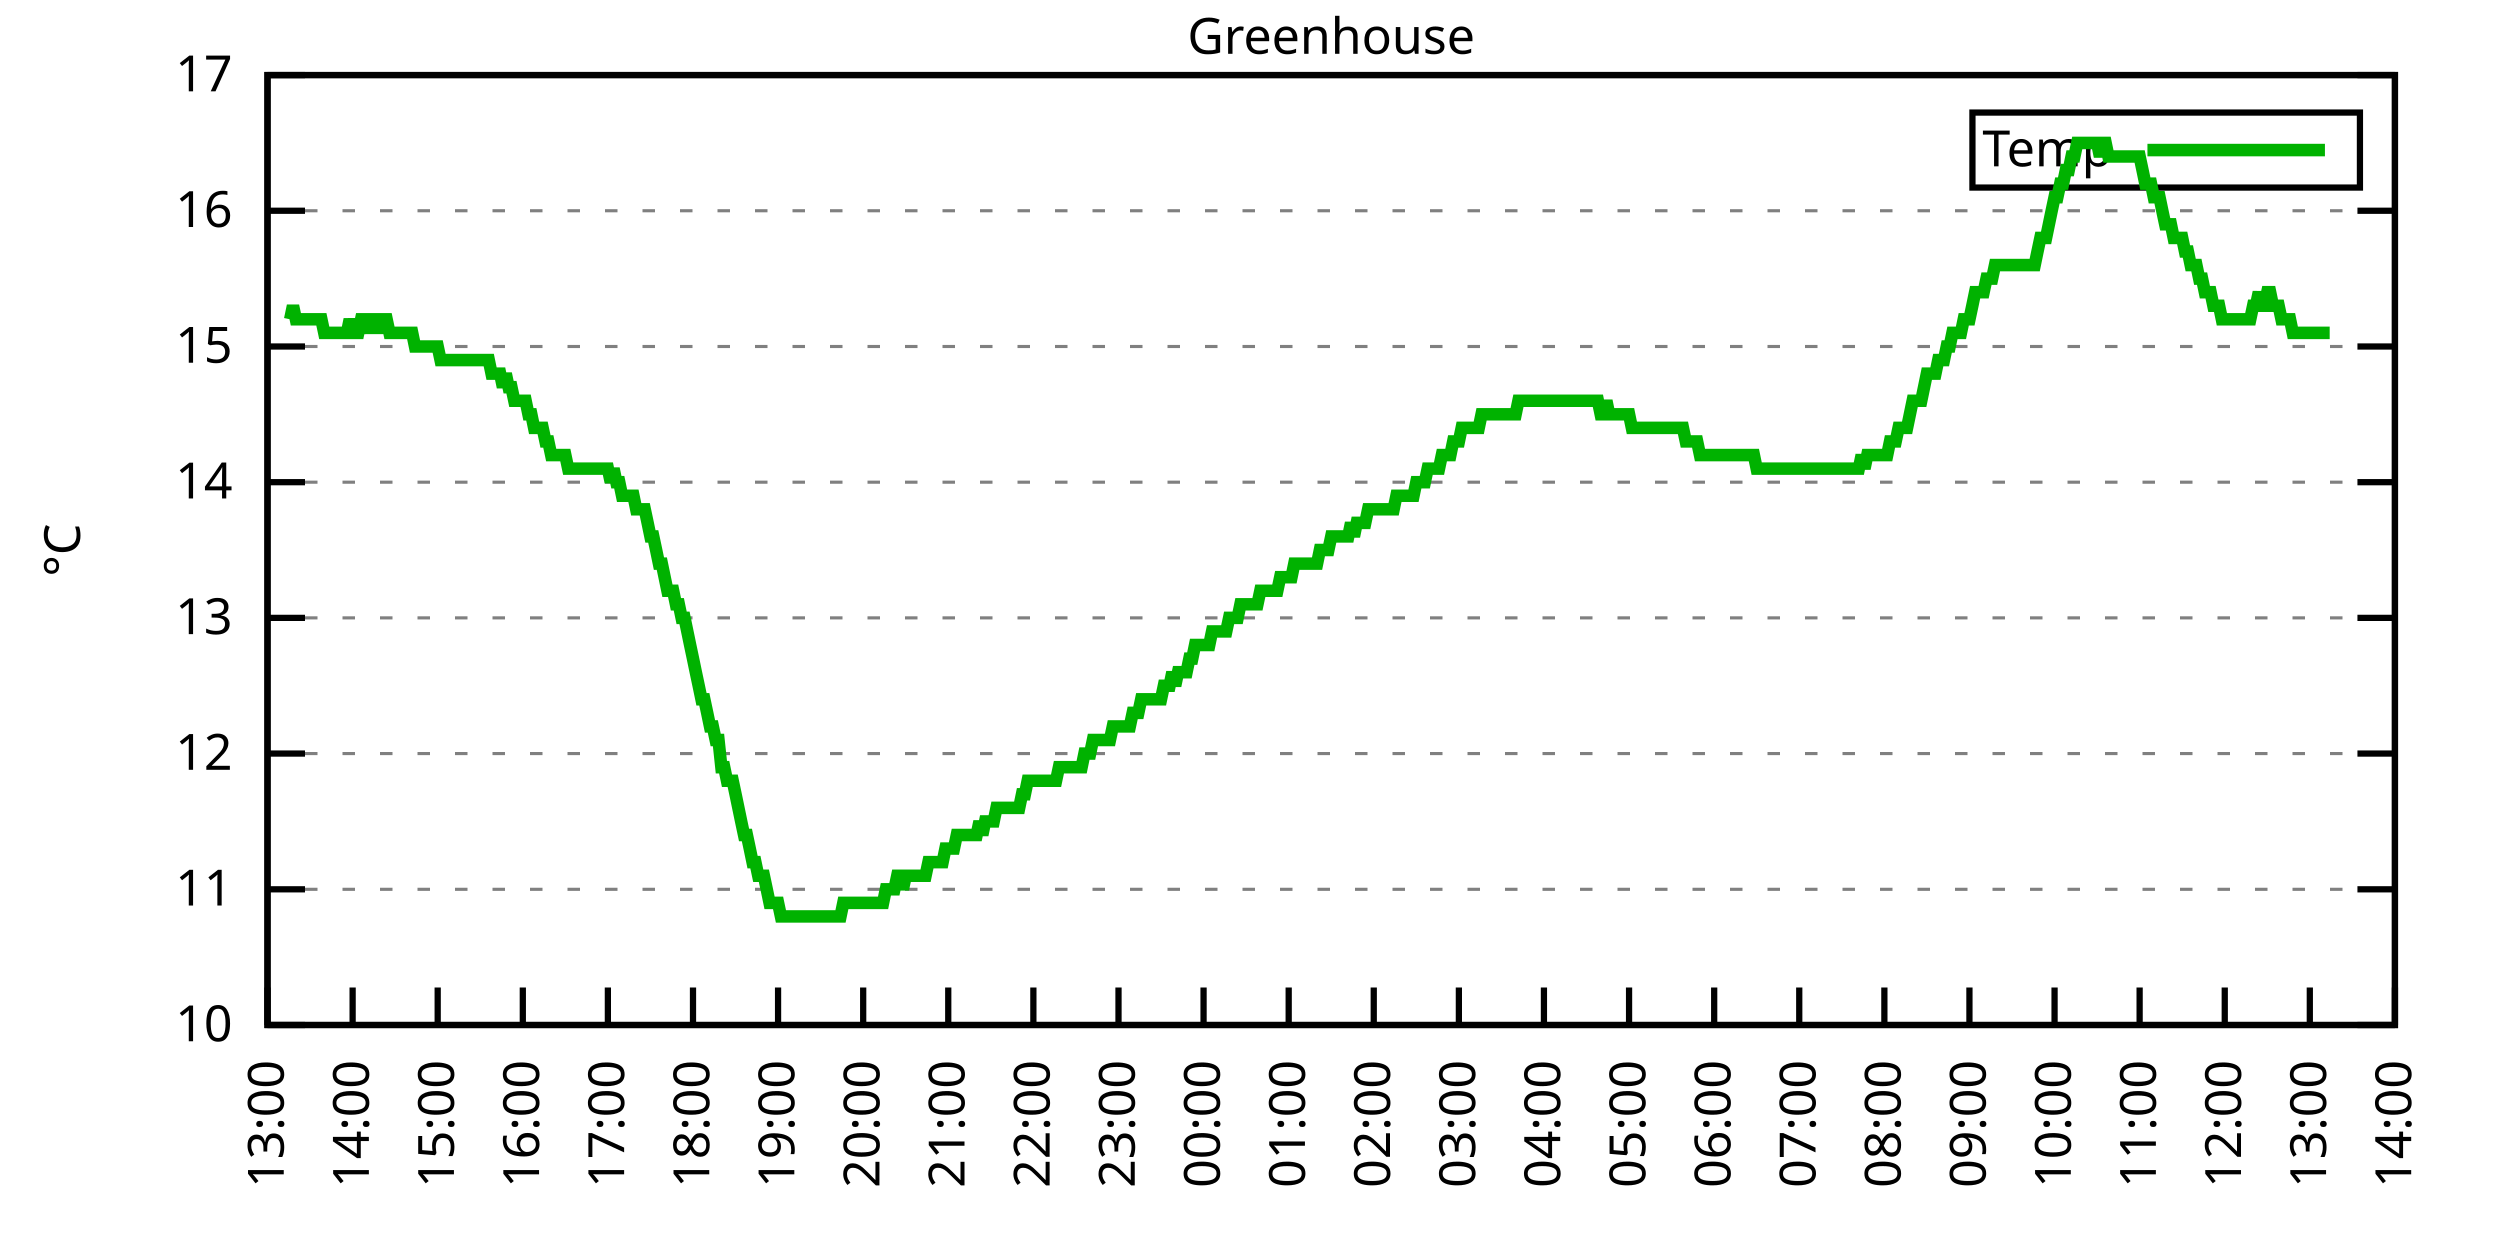
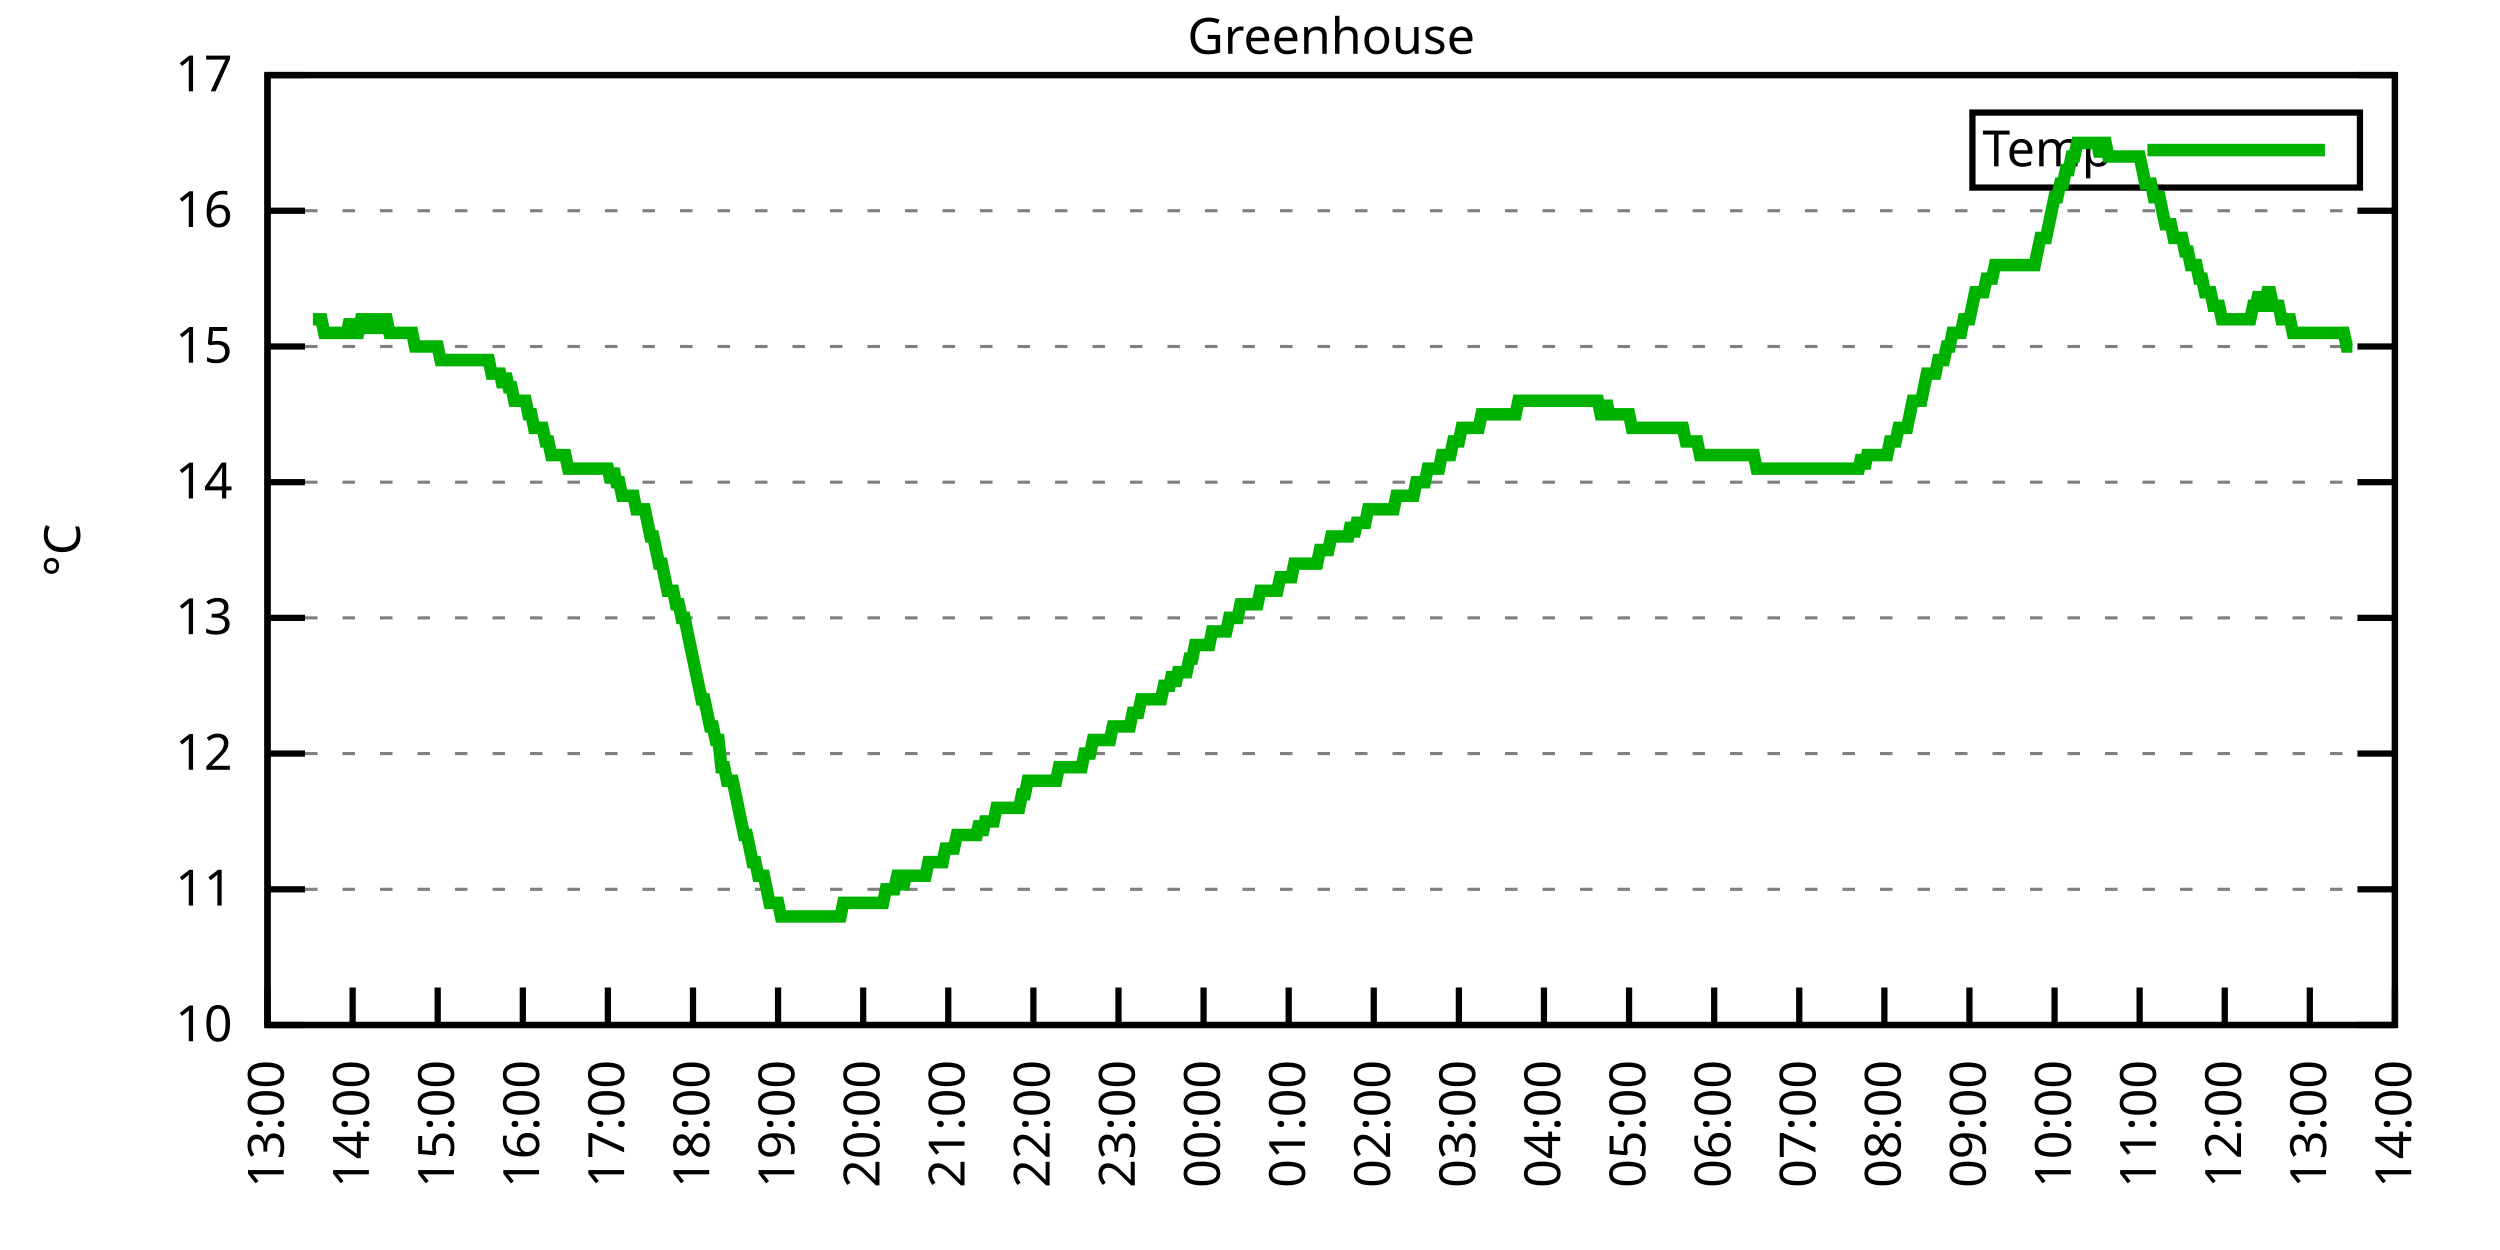
<svg xmlns="http://www.w3.org/2000/svg" xmlns:xlink="http://www.w3.org/1999/xlink" width="400" height="200" viewBox="0 0 400 200">
  <g id="gnuplot_canvas">
    <rect x="0" y="0" width="400" height="200" fill="none" />
    <defs>
      <circle id="gpDot" r="0.5" stroke-width="0.5" stroke="currentColor" />
      <path id="gpPt0" stroke-width="0.333" stroke="currentColor" d="M-1,0 h2 M0,-1 v2" />
      <path id="gpPt1" stroke-width="0.333" stroke="currentColor" d="M-1,-1 L1,1 M1,-1 L-1,1" />
      <path id="gpPt2" stroke-width="0.333" stroke="currentColor" d="M-1,0 L1,0 M0,-1 L0,1 M-1,-1 L1,1 M-1,1 L1,-1" />
      <rect id="gpPt3" stroke-width="0.333" stroke="currentColor" x="-1" y="-1" width="2" height="2" />
      <rect id="gpPt4" stroke-width="0.333" stroke="currentColor" fill="currentColor" x="-1" y="-1" width="2" height="2" />
      <circle id="gpPt5" stroke-width="0.333" stroke="currentColor" cx="0" cy="0" r="1" />
      <use xlink:href="#gpPt5" id="gpPt6" fill="currentColor" stroke="none" />
      <path id="gpPt7" stroke-width="0.333" stroke="currentColor" d="M0,-1.33 L-1.33,0.67 L1.33,0.67 z" />
      <use xlink:href="#gpPt7" id="gpPt8" fill="currentColor" stroke="none" />
      <use xlink:href="#gpPt7" id="gpPt9" stroke="currentColor" transform="rotate(180)" />
      <use xlink:href="#gpPt9" id="gpPt10" fill="currentColor" stroke="none" />
      <use xlink:href="#gpPt3" id="gpPt11" stroke="currentColor" transform="rotate(45)" />
      <use xlink:href="#gpPt11" id="gpPt12" fill="currentColor" stroke="none" />
      <path id="gpPt13" stroke-width="0.333" stroke="currentColor" d="M0,1.330 L1.265,0.411 L0.782,-1.067 L-0.782,-1.076 L-1.265,0.411 z" />
      <use xlink:href="#gpPt13" id="gpPt14" fill="currentColor" stroke="none" />
      <filter id="textbox" filterUnits="objectBoundingBox" x="0" y="0" height="1" width="1">
        <feFlood flood-color="white" flood-opacity="1" result="bgnd" />
        <feComposite in="SourceGraphic" in2="bgnd" operator="atop" />
      </filter>
      <filter id="greybox" filterUnits="objectBoundingBox" x="0" y="0" height="1" width="1">
        <feFlood flood-color="lightgrey" flood-opacity="1" result="grey" />
        <feComposite in="SourceGraphic" in2="grey" operator="atop" />
      </filter>
    </defs>
    <g fill="none" color="white" stroke="currentColor" stroke-width="1.00" stroke-linecap="butt" stroke-linejoin="miter">
</g>
    <g fill="none" color="black" stroke="currentColor" stroke-width="1.00" stroke-linecap="butt" stroke-linejoin="miter">
      <g stroke="none" shape-rendering="crispEdges">
        <polygon fill="rgb(255, 255, 255)" points="42.80,164.00 383.18,164.00 383.18,12.02 42.80,12.02 " />
      </g>
    </g>
    <g fill="none" color="black" stroke="currentColor" stroke-width="1.00" stroke-linecap="butt" stroke-linejoin="miter">
</g>
    <g fill="none" color="black" stroke="black" stroke-width="0.50" stroke-linecap="butt" stroke-linejoin="miter">
</g>
    <g fill="none" color="gray" stroke="currentColor" stroke-width="0.50" stroke-linecap="butt" stroke-linejoin="miter">
      <path stroke="gray" stroke-dasharray="2,4" class="gridline" d="M42.80,164.00 L383.19,164.00  " />
    </g>
    <g fill="none" color="gray" stroke="gray" stroke-width="1.00" stroke-linecap="butt" stroke-linejoin="miter">
</g>
    <g fill="none" color="black" stroke="currentColor" stroke-width="1.00" stroke-linecap="butt" stroke-linejoin="miter">
      <path stroke="black" d="M42.80,164.00 L48.80,164.00 M383.19,164.00 L377.19,164.00  " />
      <g transform="translate(37.20,166.60)" stroke="none" fill="black" font-family="Sans" font-size="8.00" text-anchor="end">
        <text>
          <tspan font-family="Sans"> 10</tspan>
        </text>
      </g>
    </g>
    <g fill="none" color="black" stroke="currentColor" stroke-width="1.00" stroke-linecap="butt" stroke-linejoin="miter">
</g>
    <g fill="none" color="black" stroke="black" stroke-width="0.50" stroke-linecap="butt" stroke-linejoin="miter">
</g>
    <g fill="none" color="gray" stroke="currentColor" stroke-width="0.50" stroke-linecap="butt" stroke-linejoin="miter">
      <path stroke="gray" stroke-dasharray="2,4" class="gridline" d="M42.80,142.29 L383.19,142.29  " />
    </g>
    <g fill="none" color="gray" stroke="gray" stroke-width="1.00" stroke-linecap="butt" stroke-linejoin="miter">
</g>
    <g fill="none" color="black" stroke="currentColor" stroke-width="1.00" stroke-linecap="butt" stroke-linejoin="miter">
      <path stroke="black" d="M42.80,142.29 L48.80,142.29 M383.19,142.29 L377.19,142.29  " />
      <g transform="translate(37.20,144.89)" stroke="none" fill="black" font-family="Sans" font-size="8.00" text-anchor="end">
        <text>
          <tspan font-family="Sans"> 11</tspan>
        </text>
      </g>
    </g>
    <g fill="none" color="black" stroke="currentColor" stroke-width="1.00" stroke-linecap="butt" stroke-linejoin="miter">
</g>
    <g fill="none" color="black" stroke="black" stroke-width="0.50" stroke-linecap="butt" stroke-linejoin="miter">
</g>
    <g fill="none" color="gray" stroke="currentColor" stroke-width="0.50" stroke-linecap="butt" stroke-linejoin="miter">
      <path stroke="gray" stroke-dasharray="2,4" class="gridline" d="M42.80,120.57 L383.19,120.57  " />
    </g>
    <g fill="none" color="gray" stroke="gray" stroke-width="1.00" stroke-linecap="butt" stroke-linejoin="miter">
</g>
    <g fill="none" color="black" stroke="currentColor" stroke-width="1.00" stroke-linecap="butt" stroke-linejoin="miter">
      <path stroke="black" d="M42.80,120.57 L48.80,120.57 M383.19,120.57 L377.19,120.57  " />
      <g transform="translate(37.20,123.17)" stroke="none" fill="black" font-family="Sans" font-size="8.00" text-anchor="end">
        <text>
          <tspan font-family="Sans"> 12</tspan>
        </text>
      </g>
    </g>
    <g fill="none" color="black" stroke="currentColor" stroke-width="1.00" stroke-linecap="butt" stroke-linejoin="miter">
</g>
    <g fill="none" color="black" stroke="black" stroke-width="0.50" stroke-linecap="butt" stroke-linejoin="miter">
</g>
    <g fill="none" color="gray" stroke="currentColor" stroke-width="0.50" stroke-linecap="butt" stroke-linejoin="miter">
      <path stroke="gray" stroke-dasharray="2,4" class="gridline" d="M42.80,98.86 L383.19,98.86  " />
    </g>
    <g fill="none" color="gray" stroke="gray" stroke-width="1.00" stroke-linecap="butt" stroke-linejoin="miter">
</g>
    <g fill="none" color="black" stroke="currentColor" stroke-width="1.00" stroke-linecap="butt" stroke-linejoin="miter">
      <path stroke="black" d="M42.80,98.86 L48.80,98.86 M383.19,98.86 L377.19,98.86  " />
      <g transform="translate(37.20,101.46)" stroke="none" fill="black" font-family="Sans" font-size="8.00" text-anchor="end">
        <text>
          <tspan font-family="Sans"> 13</tspan>
        </text>
      </g>
    </g>
    <g fill="none" color="black" stroke="currentColor" stroke-width="1.00" stroke-linecap="butt" stroke-linejoin="miter">
</g>
    <g fill="none" color="black" stroke="black" stroke-width="0.50" stroke-linecap="butt" stroke-linejoin="miter">
</g>
    <g fill="none" color="gray" stroke="currentColor" stroke-width="0.50" stroke-linecap="butt" stroke-linejoin="miter">
      <path stroke="gray" stroke-dasharray="2,4" class="gridline" d="M42.80,77.15 L383.19,77.15  " />
    </g>
    <g fill="none" color="gray" stroke="gray" stroke-width="1.00" stroke-linecap="butt" stroke-linejoin="miter">
</g>
    <g fill="none" color="black" stroke="currentColor" stroke-width="1.00" stroke-linecap="butt" stroke-linejoin="miter">
      <path stroke="black" d="M42.80,77.15 L48.80,77.15 M383.19,77.15 L377.19,77.15  " />
      <g transform="translate(37.20,79.75)" stroke="none" fill="black" font-family="Sans" font-size="8.00" text-anchor="end">
        <text>
          <tspan font-family="Sans"> 14</tspan>
        </text>
      </g>
    </g>
    <g fill="none" color="black" stroke="currentColor" stroke-width="1.00" stroke-linecap="butt" stroke-linejoin="miter">
</g>
    <g fill="none" color="black" stroke="black" stroke-width="0.50" stroke-linecap="butt" stroke-linejoin="miter">
</g>
    <g fill="none" color="gray" stroke="currentColor" stroke-width="0.50" stroke-linecap="butt" stroke-linejoin="miter">
      <path stroke="gray" stroke-dasharray="2,4" class="gridline" d="M42.80,55.44 L383.19,55.44  " />
    </g>
    <g fill="none" color="gray" stroke="gray" stroke-width="1.00" stroke-linecap="butt" stroke-linejoin="miter">
</g>
    <g fill="none" color="black" stroke="currentColor" stroke-width="1.00" stroke-linecap="butt" stroke-linejoin="miter">
      <path stroke="black" d="M42.80,55.44 L48.80,55.44 M383.19,55.44 L377.19,55.44  " />
      <g transform="translate(37.20,58.04)" stroke="none" fill="black" font-family="Sans" font-size="8.00" text-anchor="end">
        <text>
          <tspan font-family="Sans"> 15</tspan>
        </text>
      </g>
    </g>
    <g fill="none" color="black" stroke="currentColor" stroke-width="1.00" stroke-linecap="butt" stroke-linejoin="miter">
</g>
    <g fill="none" color="black" stroke="black" stroke-width="0.50" stroke-linecap="butt" stroke-linejoin="miter">
</g>
    <g fill="none" color="gray" stroke="currentColor" stroke-width="0.50" stroke-linecap="butt" stroke-linejoin="miter">
      <path stroke="gray" stroke-dasharray="2,4" class="gridline" d="M42.80,33.72 L383.19,33.72  " />
    </g>
    <g fill="none" color="gray" stroke="gray" stroke-width="1.00" stroke-linecap="butt" stroke-linejoin="miter">
</g>
    <g fill="none" color="black" stroke="currentColor" stroke-width="1.00" stroke-linecap="butt" stroke-linejoin="miter">
      <path stroke="black" d="M42.80,33.72 L48.80,33.72 M383.19,33.72 L377.19,33.72  " />
      <g transform="translate(37.20,36.32)" stroke="none" fill="black" font-family="Sans" font-size="8.00" text-anchor="end">
        <text>
          <tspan font-family="Sans"> 16</tspan>
        </text>
      </g>
    </g>
    <g fill="none" color="black" stroke="currentColor" stroke-width="1.00" stroke-linecap="butt" stroke-linejoin="miter">
</g>
    <g fill="none" color="black" stroke="black" stroke-width="0.50" stroke-linecap="butt" stroke-linejoin="miter">
</g>
    <g fill="none" color="gray" stroke="currentColor" stroke-width="0.50" stroke-linecap="butt" stroke-linejoin="miter">
      <path stroke="gray" stroke-dasharray="2,4" class="gridline" d="M42.80,12.01 L383.19,12.01  " />
    </g>
    <g fill="none" color="gray" stroke="gray" stroke-width="1.00" stroke-linecap="butt" stroke-linejoin="miter">
</g>
    <g fill="none" color="black" stroke="currentColor" stroke-width="1.00" stroke-linecap="butt" stroke-linejoin="miter">
      <path stroke="black" d="M42.80,12.01 L48.80,12.01 M383.19,12.01 L377.19,12.01  " />
      <g transform="translate(37.20,14.61)" stroke="none" fill="black" font-family="Sans" font-size="8.00" text-anchor="end">
        <text>
          <tspan font-family="Sans"> 17</tspan>
        </text>
      </g>
    </g>
    <g fill="none" color="black" stroke="currentColor" stroke-width="1.00" stroke-linecap="butt" stroke-linejoin="miter">
      <path stroke="black" d="M42.80,164.00 L42.80,158.00  " />
      <g transform="translate(45.40,169.60) rotate(270.00)" stroke="none" fill="black" font-family="Sans" font-size="8.00" text-anchor="end">
        <text>
          <tspan font-family="Sans">13:00</tspan>
        </text>
      </g>
    </g>
    <g fill="none" color="black" stroke="currentColor" stroke-width="1.00" stroke-linecap="butt" stroke-linejoin="miter">
      <path stroke="black" d="M56.42,164.00 L56.42,158.00  " />
      <g transform="translate(59.02,169.60) rotate(270.00)" stroke="none" fill="black" font-family="Sans" font-size="8.00" text-anchor="end">
        <text>
          <tspan font-family="Sans">14:00</tspan>
        </text>
      </g>
    </g>
    <g fill="none" color="black" stroke="currentColor" stroke-width="1.00" stroke-linecap="butt" stroke-linejoin="miter">
      <path stroke="black" d="M70.03,164.00 L70.03,158.00  " />
      <g transform="translate(72.63,169.60) rotate(270.00)" stroke="none" fill="black" font-family="Sans" font-size="8.00" text-anchor="end">
        <text>
          <tspan font-family="Sans">15:00</tspan>
        </text>
      </g>
    </g>
    <g fill="none" color="black" stroke="currentColor" stroke-width="1.00" stroke-linecap="butt" stroke-linejoin="miter">
      <path stroke="black" d="M83.65,164.00 L83.65,158.00  " />
      <g transform="translate(86.25,169.60) rotate(270.00)" stroke="none" fill="black" font-family="Sans" font-size="8.00" text-anchor="end">
        <text>
          <tspan font-family="Sans">16:00</tspan>
        </text>
      </g>
    </g>
    <g fill="none" color="black" stroke="currentColor" stroke-width="1.00" stroke-linecap="butt" stroke-linejoin="miter">
      <path stroke="black" d="M97.26,164.00 L97.26,158.00  " />
      <g transform="translate(99.86,169.60) rotate(270.00)" stroke="none" fill="black" font-family="Sans" font-size="8.00" text-anchor="end">
        <text>
          <tspan font-family="Sans">17:00</tspan>
        </text>
      </g>
    </g>
    <g fill="none" color="black" stroke="currentColor" stroke-width="1.00" stroke-linecap="butt" stroke-linejoin="miter">
      <path stroke="black" d="M110.88,164.00 L110.88,158.00  " />
      <g transform="translate(113.48,169.60) rotate(270.00)" stroke="none" fill="black" font-family="Sans" font-size="8.00" text-anchor="end">
        <text>
          <tspan font-family="Sans">18:00</tspan>
        </text>
      </g>
    </g>
    <g fill="none" color="black" stroke="currentColor" stroke-width="1.00" stroke-linecap="butt" stroke-linejoin="miter">
      <path stroke="black" d="M124.49,164.00 L124.49,158.00  " />
      <g transform="translate(127.09,169.60) rotate(270.00)" stroke="none" fill="black" font-family="Sans" font-size="8.00" text-anchor="end">
        <text>
          <tspan font-family="Sans">19:00</tspan>
        </text>
      </g>
    </g>
    <g fill="none" color="black" stroke="currentColor" stroke-width="1.00" stroke-linecap="butt" stroke-linejoin="miter">
      <path stroke="black" d="M138.11,164.00 L138.11,158.00  " />
      <g transform="translate(140.71,169.60) rotate(270.00)" stroke="none" fill="black" font-family="Sans" font-size="8.00" text-anchor="end">
        <text>
          <tspan font-family="Sans">20:00</tspan>
        </text>
      </g>
    </g>
    <g fill="none" color="black" stroke="currentColor" stroke-width="1.00" stroke-linecap="butt" stroke-linejoin="miter">
      <path stroke="black" d="M151.72,164.00 L151.72,158.00  " />
      <g transform="translate(154.32,169.60) rotate(270.00)" stroke="none" fill="black" font-family="Sans" font-size="8.00" text-anchor="end">
        <text>
          <tspan font-family="Sans">21:00</tspan>
        </text>
      </g>
    </g>
    <g fill="none" color="black" stroke="currentColor" stroke-width="1.00" stroke-linecap="butt" stroke-linejoin="miter">
      <path stroke="black" d="M165.34,164.00 L165.34,158.00  " />
      <g transform="translate(167.94,169.60) rotate(270.00)" stroke="none" fill="black" font-family="Sans" font-size="8.00" text-anchor="end">
        <text>
          <tspan font-family="Sans">22:00</tspan>
        </text>
      </g>
    </g>
    <g fill="none" color="black" stroke="currentColor" stroke-width="1.00" stroke-linecap="butt" stroke-linejoin="miter">
      <path stroke="black" d="M178.96,164.00 L178.96,158.00  " />
      <g transform="translate(181.56,169.60) rotate(270.00)" stroke="none" fill="black" font-family="Sans" font-size="8.00" text-anchor="end">
        <text>
          <tspan font-family="Sans">23:00</tspan>
        </text>
      </g>
    </g>
    <g fill="none" color="black" stroke="currentColor" stroke-width="1.00" stroke-linecap="butt" stroke-linejoin="miter">
      <path stroke="black" d="M192.57,164.00 L192.57,158.00  " />
      <g transform="translate(195.17,169.60) rotate(270.00)" stroke="none" fill="black" font-family="Sans" font-size="8.00" text-anchor="end">
        <text>
          <tspan font-family="Sans">00:00</tspan>
        </text>
      </g>
    </g>
    <g fill="none" color="black" stroke="currentColor" stroke-width="1.00" stroke-linecap="butt" stroke-linejoin="miter">
      <path stroke="black" d="M206.19,164.00 L206.19,158.00  " />
      <g transform="translate(208.79,169.60) rotate(270.00)" stroke="none" fill="black" font-family="Sans" font-size="8.00" text-anchor="end">
        <text>
          <tspan font-family="Sans">01:00</tspan>
        </text>
      </g>
    </g>
    <g fill="none" color="black" stroke="currentColor" stroke-width="1.00" stroke-linecap="butt" stroke-linejoin="miter">
      <path stroke="black" d="M219.80,164.00 L219.80,158.00  " />
      <g transform="translate(222.40,169.60) rotate(270.00)" stroke="none" fill="black" font-family="Sans" font-size="8.00" text-anchor="end">
        <text>
          <tspan font-family="Sans">02:00</tspan>
        </text>
      </g>
    </g>
    <g fill="none" color="black" stroke="currentColor" stroke-width="1.00" stroke-linecap="butt" stroke-linejoin="miter">
      <path stroke="black" d="M233.42,164.00 L233.42,158.00  " />
      <g transform="translate(236.02,169.60) rotate(270.00)" stroke="none" fill="black" font-family="Sans" font-size="8.00" text-anchor="end">
        <text>
          <tspan font-family="Sans">03:00</tspan>
        </text>
      </g>
    </g>
    <g fill="none" color="black" stroke="currentColor" stroke-width="1.00" stroke-linecap="butt" stroke-linejoin="miter">
      <path stroke="black" d="M247.03,164.00 L247.03,158.00  " />
      <g transform="translate(249.63,169.60) rotate(270.00)" stroke="none" fill="black" font-family="Sans" font-size="8.00" text-anchor="end">
        <text>
          <tspan font-family="Sans">04:00</tspan>
        </text>
      </g>
    </g>
    <g fill="none" color="black" stroke="currentColor" stroke-width="1.00" stroke-linecap="butt" stroke-linejoin="miter">
      <path stroke="black" d="M260.65,164.00 L260.65,158.00  " />
      <g transform="translate(263.25,169.60) rotate(270.00)" stroke="none" fill="black" font-family="Sans" font-size="8.00" text-anchor="end">
        <text>
          <tspan font-family="Sans">05:00</tspan>
        </text>
      </g>
    </g>
    <g fill="none" color="black" stroke="currentColor" stroke-width="1.00" stroke-linecap="butt" stroke-linejoin="miter">
      <path stroke="black" d="M274.27,164.00 L274.27,158.00  " />
      <g transform="translate(276.87,169.60) rotate(270.00)" stroke="none" fill="black" font-family="Sans" font-size="8.00" text-anchor="end">
        <text>
          <tspan font-family="Sans">06:00</tspan>
        </text>
      </g>
    </g>
    <g fill="none" color="black" stroke="currentColor" stroke-width="1.00" stroke-linecap="butt" stroke-linejoin="miter">
      <path stroke="black" d="M287.88,164.00 L287.88,158.00  " />
      <g transform="translate(290.48,169.60) rotate(270.00)" stroke="none" fill="black" font-family="Sans" font-size="8.00" text-anchor="end">
        <text>
          <tspan font-family="Sans">07:00</tspan>
        </text>
      </g>
    </g>
    <g fill="none" color="black" stroke="currentColor" stroke-width="1.00" stroke-linecap="butt" stroke-linejoin="miter">
      <path stroke="black" d="M301.50,164.00 L301.50,158.00  " />
      <g transform="translate(304.10,169.60) rotate(270.00)" stroke="none" fill="black" font-family="Sans" font-size="8.00" text-anchor="end">
        <text>
          <tspan font-family="Sans">08:00</tspan>
        </text>
      </g>
    </g>
    <g fill="none" color="black" stroke="currentColor" stroke-width="1.00" stroke-linecap="butt" stroke-linejoin="miter">
      <path stroke="black" d="M315.11,164.00 L315.11,158.00  " />
      <g transform="translate(317.71,169.60) rotate(270.00)" stroke="none" fill="black" font-family="Sans" font-size="8.00" text-anchor="end">
        <text>
          <tspan font-family="Sans">09:00</tspan>
        </text>
      </g>
    </g>
    <g fill="none" color="black" stroke="currentColor" stroke-width="1.00" stroke-linecap="butt" stroke-linejoin="miter">
      <path stroke="black" d="M328.73,164.00 L328.73,158.00  " />
      <g transform="translate(331.33,169.60) rotate(270.00)" stroke="none" fill="black" font-family="Sans" font-size="8.00" text-anchor="end">
        <text>
          <tspan font-family="Sans">10:00</tspan>
        </text>
      </g>
    </g>
    <g fill="none" color="black" stroke="currentColor" stroke-width="1.00" stroke-linecap="butt" stroke-linejoin="miter">
      <path stroke="black" d="M342.34,164.00 L342.34,158.00  " />
      <g transform="translate(344.94,169.60) rotate(270.00)" stroke="none" fill="black" font-family="Sans" font-size="8.00" text-anchor="end">
        <text>
          <tspan font-family="Sans">11:00</tspan>
        </text>
      </g>
    </g>
    <g fill="none" color="black" stroke="currentColor" stroke-width="1.00" stroke-linecap="butt" stroke-linejoin="miter">
      <path stroke="black" d="M355.96,164.00 L355.96,158.00  " />
      <g transform="translate(358.56,169.60) rotate(270.00)" stroke="none" fill="black" font-family="Sans" font-size="8.00" text-anchor="end">
        <text>
          <tspan font-family="Sans">12:00</tspan>
        </text>
      </g>
    </g>
    <g fill="none" color="black" stroke="currentColor" stroke-width="1.00" stroke-linecap="butt" stroke-linejoin="miter">
      <path stroke="black" d="M369.57,164.00 L369.57,158.00  " />
      <g transform="translate(372.17,169.60) rotate(270.00)" stroke="none" fill="black" font-family="Sans" font-size="8.00" text-anchor="end">
        <text>
          <tspan font-family="Sans">13:00</tspan>
        </text>
      </g>
    </g>
    <g fill="none" color="black" stroke="currentColor" stroke-width="1.00" stroke-linecap="butt" stroke-linejoin="miter">
      <path stroke="black" d="M383.19,164.00 L383.19,158.00  " />
      <g transform="translate(385.79,169.60) rotate(270.00)" stroke="none" fill="black" font-family="Sans" font-size="8.00" text-anchor="end">
        <text>
          <tspan font-family="Sans">14:00</tspan>
        </text>
      </g>
    </g>
    <g fill="none" color="black" stroke="currentColor" stroke-width="1.00" stroke-linecap="butt" stroke-linejoin="miter">
</g>
    <g fill="none" color="black" stroke="currentColor" stroke-width="1.00" stroke-linecap="butt" stroke-linejoin="miter">
      <path stroke="black" d="M42.80,12.01 L42.80,164.00 L383.19,164.00 L383.19,12.01 L42.80,12.01 Z  " />
    </g>
    <g fill="none" color="black" stroke="currentColor" stroke-width="1.00" stroke-linecap="butt" stroke-linejoin="miter">
</g>
    <g fill="none" color="black" stroke="currentColor" stroke-width="1.00" stroke-linecap="butt" stroke-linejoin="miter">
      <path stroke="black" d="M315.59,30.01 L315.59,18.01 L377.59,18.01 L377.59,30.01 L315.59,30.01 Z  " />
    </g>
    <g id="Greenhouse_plot_1">
      <g fill="none" color="white" stroke="black" stroke-width="2.00" stroke-linecap="butt" stroke-linejoin="miter">
</g>
      <g fill="none" color="black" stroke="currentColor" stroke-width="2.00" stroke-linecap="butt" stroke-linejoin="miter">
        <g transform="translate(337.99,26.61)" stroke="none" fill="black" font-family="Sans" font-size="8.00" text-anchor="end">
          <text>
            <tspan font-family="Sans">Temp</tspan>
          </text>
        </g>
      </g>
      <g fill="none" color="black" stroke="currentColor" stroke-width="2.00" stroke-linecap="butt" stroke-linejoin="miter">
-         <path stroke="rgb(  0, 178,   0)" d="M343.59,24.01 L371.99,24.01 M46.43,51.09 L46.88,48.92 L47.34,51.09 L47.79,51.09 L48.25,51.09 L48.70,51.09   L49.15,51.09 L49.61,51.09 L50.06,51.09 L50.52,51.09 L50.97,51.09 L51.42,51.09 L51.88,53.26 L52.33,53.26   L52.78,53.26 L53.24,53.26 L53.69,53.26 L54.15,53.26 L54.60,53.26 L55.05,53.26 L55.51,53.26 L55.96,51.09   L56.42,53.26 L56.87,53.26 L57.32,53.26 L57.78,51.09 L58.23,51.09 L58.68,51.09 L59.14,53.26 L59.59,51.09   L60.05,51.09 L60.50,51.09 L60.95,53.26 L61.41,51.09 L61.86,51.09 L62.32,53.26 L62.77,53.26 L63.22,53.26   L63.68,53.26 L64.13,53.26 L64.58,53.26 L65.04,53.26 L65.49,53.26 L65.95,53.26 L66.40,55.44 L66.85,55.44   L67.31,55.44 L67.76,55.44 L68.22,55.44 L68.67,55.44 L69.12,55.44 L69.58,55.44 L70.03,55.44 L70.49,57.61   L70.94,57.61 L71.39,57.61 L71.85,57.61 L72.30,57.61 L72.75,57.61 L73.21,57.61 L73.66,57.61 L74.12,57.61   L74.57,57.61 L75.02,57.61 L75.48,57.61 L75.93,57.61 L76.39,57.61 L76.84,57.61 L77.29,57.61 L77.75,57.61   L78.20,57.61 L78.65,59.78 L79.11,59.78 L79.56,59.78 L80.02,59.78 L80.47,61.95 L80.92,59.78 L81.38,61.95   L81.83,61.95 L82.29,64.12 L82.74,64.12 L83.19,64.12 L83.65,64.12 L84.10,64.12 L84.55,66.29 L85.01,66.29   L85.46,68.46 L85.92,68.46 L86.37,68.46 L86.82,68.46 L87.28,70.63 L87.73,70.63 L88.19,72.81 L88.64,72.81   L89.09,72.81 L89.55,72.81 L90.00,72.81 L90.45,72.81 L90.91,74.98 L91.36,74.98 L91.82,74.98 L92.27,74.98   L92.72,74.98 L93.18,74.98 L93.63,74.98 L94.09,74.98 L94.54,74.98 L94.99,74.98 L95.45,74.98 L95.90,74.98   L96.35,74.98 L96.81,74.98 L97.26,74.98 L97.72,77.15 L98.17,74.98 L98.62,77.15 L99.08,77.15 L99.53,79.32   L99.99,79.32 L100.44,79.32 L100.89,79.32 L101.35,79.32 L101.80,81.49 L102.25,81.49 L102.71,81.49 L103.16,81.49   L103.62,83.66 L104.07,85.83 L104.52,85.83 L104.98,88.00 L105.43,90.18 L105.89,90.18 L106.34,92.35 L106.79,94.52   L107.25,94.52 L107.70,94.52 L108.15,96.69 L108.61,96.69 L109.06,98.86 L109.52,98.86 L109.97,101.03 L110.42,103.20   L110.88,105.38 L111.33,107.55 L111.79,109.72 L112.24,111.89 L112.69,111.89 L113.15,114.06 L113.60,116.23 L114.05,116.23   L114.51,118.40 L114.96,118.40 L115.42,122.75 L115.87,122.75 L116.32,124.92 L116.78,124.92 L117.23,124.92 L117.69,127.09   L118.14,129.26 L118.59,131.43 L119.05,133.60 L119.50,133.60 L119.96,135.77 L120.41,137.94 L120.86,137.94 L121.32,140.12   L121.77,140.12 L122.22,140.12 L122.68,142.29 L123.13,144.46 L123.59,144.46 L124.04,144.46 L124.49,144.46 L124.95,146.63   L125.40,146.63 L125.86,146.63 L126.31,146.63 L126.76,146.63 L127.22,146.63 L127.67,146.63 L128.12,146.63 L128.58,146.63   L129.03,146.63 L129.49,146.63 L129.94,146.63 L130.39,146.63 L130.85,146.63 L131.30,146.63 L131.76,146.63 L132.21,146.63   L132.66,146.63 L133.12,146.63 L133.57,146.63 L134.02,146.63 L134.48,146.63 L134.93,144.46 L135.39,144.46 L135.84,144.46   L136.29,144.46 L136.75,144.46 L137.20,144.46 L137.66,144.46 L138.11,144.46 L138.56,144.46 L139.02,144.46 L139.47,144.46   L139.92,144.46 L140.38,144.46 L140.83,144.46 L141.29,144.46 L141.74,142.29 L142.19,142.29 L142.65,142.29 L143.10,142.29   L143.56,140.12 L144.01,140.12 L144.46,142.29 L144.92,140.12 L145.37,140.12 L145.82,140.12 L146.28,140.12 L146.73,140.12   L147.19,140.12 L147.64,140.12 L148.09,140.12 L148.55,137.94 L149.00,137.94 L149.46,137.94 L149.91,137.94 L150.36,137.94   L150.82,137.94 L151.27,135.77 L151.72,135.77 L152.18,135.77 L152.63,135.77 L153.09,133.60 L153.54,133.60 L153.99,133.60   L154.45,133.60 L154.90,133.60 L155.36,133.60 L155.81,133.60 L156.26,133.60 L156.72,131.43 L157.17,133.60 L157.62,131.43   L158.08,131.43 L158.53,131.43 L158.99,131.43 L159.44,129.26 L159.89,129.26 L160.35,129.26 L160.80,129.26 L161.26,129.26   L161.71,129.26 L162.16,129.26 L162.62,129.26 L163.07,129.26 L163.52,127.09 L163.98,127.09 L164.43,124.92 L164.89,124.92   L165.34,124.92 L165.79,124.92 L166.25,124.92 L166.70,124.92 L167.16,124.92 L167.61,124.92 L168.06,124.92 L168.52,124.92   L168.97,124.92 L169.43,122.75 L169.88,122.75 L170.33,122.75 L170.79,122.75 L171.24,122.75 L171.69,122.75 L172.15,122.75   L172.60,122.75 L173.06,122.75 L173.51,120.57 L173.96,120.57 L174.42,120.57 L174.87,118.40 L175.33,118.40 L175.78,118.40   L176.23,118.40 L176.69,118.40 L177.14,118.40 L177.59,118.40 L178.05,116.23 L178.50,116.23 L178.96,116.23 L179.41,116.23   L179.86,116.23 L180.32,116.23 L180.77,116.23 L181.23,114.06 L181.68,114.06 L182.13,114.06 L182.59,111.89 L183.04,111.89   L183.49,111.89 L183.95,111.89 L184.40,111.89 L184.86,111.89 L185.31,111.89 L185.76,111.89 L186.22,109.72 L186.67,109.72   L187.13,109.72 L187.58,107.55 L188.03,109.72 L188.49,107.55 L188.94,107.55 L189.39,107.55 L189.85,107.55 L190.30,105.38   L190.76,105.38 L191.21,103.20 L191.66,103.20 L192.12,103.20 L192.57,103.20 L193.03,103.20 L193.48,103.20 L193.93,101.03   L194.39,101.03 L194.84,101.03 L195.29,101.03 L195.75,101.03 L196.20,101.03 L196.66,98.86 L197.11,98.86 L197.56,98.86   L198.02,98.86 L198.47,96.69 L198.93,96.69 L199.38,96.69 L199.83,96.69 L200.29,96.69 L200.74,96.69 L201.19,96.69   L201.65,94.52 L202.10,94.52 L202.56,94.52 L203.01,94.52 L203.46,94.52 L203.92,94.52 L204.37,94.52 L204.83,92.35   L205.28,92.35 L205.73,92.35 L206.19,92.35 L206.64,92.35 L207.09,90.18 L207.55,90.18 L208.00,90.18 L208.46,90.18   L208.91,90.18 L209.36,90.18 L209.82,90.18 L210.27,90.18 L210.73,90.18 L211.18,88.00 L211.63,88.00 L212.09,88.00   L212.54,88.00 L213.00,85.83 L213.45,85.83 L213.90,85.83 L214.36,85.83 L214.81,85.83 L215.26,85.83 L215.72,85.83   L216.17,83.66 L216.63,85.83 L217.08,83.66 L217.53,83.66 L217.99,83.66 L218.44,83.66 L218.90,81.49 L219.35,81.49   L219.80,81.49 L220.26,81.49 L220.71,81.49 L221.16,81.49 L221.62,81.49 L222.07,81.49 L222.53,81.49 L222.98,81.49   L223.43,79.32 L223.89,79.32 L224.34,79.32 L224.80,79.32 L225.25,79.32 L225.70,79.32 L226.16,79.32 L226.61,77.15   L227.06,77.15 L227.52,77.15 L227.97,77.15 L228.43,74.98 L228.88,74.98 L229.33,74.98 L229.79,74.98 L230.24,74.98   L230.70,72.81 L231.15,72.81 L231.60,72.81 L232.06,72.81 L232.51,70.63 L232.96,70.63 L233.42,70.63 L233.87,68.46   L234.33,68.46 L234.78,68.46 L235.23,68.46 L235.69,68.46 L236.14,68.46 L236.60,68.46 L237.05,66.29 L237.50,66.29   L237.96,66.29 L238.41,66.29 L238.86,66.29 L239.32,66.29 L239.77,66.29 L240.23,66.29 L240.68,66.29 L241.13,66.29   L241.59,66.29 L242.04,66.29 L242.50,66.29 L242.95,64.12 L243.40,64.12 L243.86,64.12 L244.31,64.12 L244.76,64.12   L245.22,64.12 L245.67,64.12 L246.13,64.12 L246.58,64.12 L247.03,64.12 L247.49,64.12 L247.94,64.12 L248.40,64.12   L248.85,64.12 L249.30,64.12 L249.76,64.12 L250.21,64.12 L250.66,64.12 L251.12,64.12 L251.57,64.12 L252.03,64.12   L252.48,64.12 L252.93,64.12 L253.39,64.12 L253.84,64.12 L254.30,64.12 L254.75,64.12 L255.20,64.12 L255.66,64.12   L256.11,66.29 L256.56,66.29 L257.02,64.12 L257.47,66.29 L257.93,66.29 L258.38,66.29 L258.83,66.29 L259.29,66.29   L259.74,66.29 L260.20,66.29 L260.65,66.29 L261.10,68.46 L261.56,68.46 L262.01,68.46 L262.47,68.46 L262.92,68.46   L263.37,68.46 L263.83,68.46 L264.28,68.46 L264.73,68.46 L265.19,68.46 L265.64,68.46 L266.10,68.46 L266.55,68.46   L267.00,68.46 L267.46,68.46 L267.91,68.46 L268.37,68.46 L268.82,68.46 L269.27,68.46 L269.73,70.63 L270.18,70.63   L270.63,70.63 L271.09,70.63 L271.54,70.63 L272.00,72.81 L272.45,72.81 L272.90,72.81 L273.36,72.81 L273.81,72.81   L274.27,72.81 L274.72,72.81 L275.17,72.81 L275.63,72.81 L276.08,72.81 L276.53,72.81 L276.99,72.81 L277.44,72.81   L277.90,72.81 L278.35,72.81 L278.80,72.81 L279.26,72.81 L279.71,72.81 L280.17,72.81 L280.62,72.81 L281.07,74.98   L281.53,74.98 L281.98,74.98 L282.43,74.98 L282.89,74.98 L283.34,74.98 L283.80,74.98 L284.25,74.98 L284.70,74.98   L285.16,74.98 L285.61,74.98 L286.07,74.98 L286.52,74.98 L286.97,74.98 L287.43,74.98 L287.88,74.98 L288.33,74.98   L288.79,74.98 L289.24,74.98 L289.70,74.98 L290.15,74.98 L290.60,74.98 L291.06,74.98 L291.51,74.98 L291.97,74.98   L292.42,74.98 L292.87,74.98 L293.33,74.98 L293.78,74.98 L294.23,74.98 L294.69,74.98 L295.14,74.98 L295.60,74.98   L296.05,74.98 L296.50,74.98 L296.96,74.98 L297.41,74.98 L297.87,72.81 L298.32,74.98 L298.77,72.81 L299.23,72.81   L299.68,72.81 L300.13,72.81 L300.59,72.81 L301.04,72.81 L301.50,72.81 L301.95,72.81 L302.40,70.63 L302.86,70.63   L303.31,70.63 L303.77,68.46 L304.22,68.46 L304.67,68.46 L305.13,68.46 L305.58,66.29 L306.03,64.12 L306.49,64.12   L306.94,64.12 L307.40,64.12 L307.85,61.95 L308.30,59.78 L308.76,59.78 L309.21,59.78 L309.67,59.78 L310.12,57.61   L310.57,57.61 L311.03,57.61 L311.48,55.44 L311.94,55.44 L312.39,53.26 L312.84,53.26 L313.30,53.26 L313.75,53.26   L314.20,51.09 L314.66,51.09 L315.11,51.09 L315.57,48.92 L316.02,46.75 L316.47,46.75 L316.93,46.75 L317.38,46.75   L317.84,44.58 L318.29,44.58 L318.74,44.58 L319.20,42.41 L319.65,42.41 L320.10,42.41 L320.56,42.41 L321.01,42.41   L321.47,42.41 L321.92,42.41 L322.37,42.41 L322.83,42.41 L323.28,42.41 L323.74,42.41 L324.19,42.41 L324.64,42.41   L325.10,42.41 L325.55,42.41 L326.00,40.24 L326.46,38.07 L326.91,38.07 L327.37,38.07 L327.82,35.89 L328.27,33.72   L328.73,31.55 L329.18,31.55 L329.64,29.38 L330.09,29.38 L330.54,27.21 L331.00,27.21 L331.45,25.04 L331.90,25.04   L332.36,22.87 L332.81,22.87 L333.27,22.87 L333.72,22.87 L334.17,22.87 L334.63,22.87 L335.08,22.87 L335.54,22.87   L335.99,25.04 L336.44,22.87 L336.90,22.87 L337.35,25.04 L337.80,25.04 L338.26,25.04 L338.71,25.04 L339.17,25.04   L339.62,25.04 L340.07,25.04 L340.53,25.04 L340.98,25.04 L341.44,25.04 L341.89,25.04 L342.34,25.04 L342.80,27.21   L343.25,29.38 L343.70,29.38 L344.16,29.38 L344.61,31.55 L345.07,31.55 L345.52,31.55 L345.97,33.72 L346.43,35.89   L346.88,35.89 L347.34,35.89 L347.79,38.07 L348.24,38.07 L348.70,38.07 L349.15,38.07 L349.60,40.24 L350.06,40.24   L350.51,42.41 L350.97,42.41 L351.42,42.41 L351.87,44.58 L352.33,44.58 L352.78,46.75 L353.24,46.75 L353.69,46.75   L354.14,48.92 L354.60,48.92 L355.05,48.92 L355.50,51.09 L355.96,51.09 L356.41,51.09 L356.87,51.09 L357.32,51.09   L357.77,51.09 L358.23,51.09 L358.68,51.09 L359.14,51.09 L359.59,51.09 L360.04,51.09 L360.50,48.92 L360.95,48.92   L361.41,46.75 L361.86,48.92 L362.31,48.92 L362.77,46.75 L363.22,46.75 L363.67,48.92 L364.13,48.92 L364.58,48.92   L365.04,51.09 L365.49,51.09 L365.94,51.09 L366.40,51.09 L366.85,53.26 L367.31,53.26 L367.76,53.26 L368.21,53.26   L368.67,53.26 L369.12,53.26 L369.57,53.26 L370.03,53.26 L370.48,53.26 L370.94,53.26 L371.39,53.26 L371.84,53.26   L372.30,53.26 L372.75,53.26  " />
+         <path stroke="rgb(  0, 178,   0)" d="M343.59,24.01 L371.99,24.01 M50.06,51.09 L50.52,51.09 L50.97,51.09 L51.42,51.09 L51.88,53.26 L52.33,53.26   L52.78,53.26 L53.24,53.26 L53.69,53.26 L54.15,53.26 L54.60,53.26 L55.05,53.26 L55.51,53.26 L55.96,51.09   L56.42,53.26 L56.87,53.26 L57.32,53.26 L57.78,51.09 L58.23,51.09 L58.68,51.09 L59.14,53.26 L59.59,51.09   L60.05,51.09 L60.50,51.09 L60.95,53.26 L61.41,51.09 L61.86,51.09 L62.32,53.26 L62.77,53.26 L63.22,53.26   L63.68,53.26 L64.13,53.26 L64.58,53.26 L65.04,53.26 L65.49,53.26 L65.95,53.26 L66.40,55.44 L66.85,55.44   L67.31,55.44 L67.76,55.44 L68.22,55.44 L68.67,55.44 L69.12,55.44 L69.58,55.44 L70.03,55.44 L70.49,57.61   L70.94,57.61 L71.39,57.61 L71.85,57.61 L72.30,57.61 L72.75,57.61 L73.21,57.61 L73.66,57.61 L74.12,57.61   L74.57,57.61 L75.02,57.61 L75.48,57.61 L75.93,57.61 L76.39,57.61 L76.84,57.61 L77.29,57.61 L77.75,57.61   L78.20,57.61 L78.65,59.78 L79.11,59.78 L79.56,59.78 L80.02,59.78 L80.47,61.95 L80.92,59.78 L81.38,61.95   L81.83,61.95 L82.29,64.12 L82.74,64.12 L83.19,64.12 L83.65,64.12 L84.10,64.12 L84.55,66.29 L85.01,66.29   L85.46,68.46 L85.92,68.46 L86.37,68.46 L86.82,68.46 L87.28,70.63 L87.73,70.63 L88.19,72.81 L88.64,72.81   L89.09,72.81 L89.55,72.81 L90.00,72.81 L90.45,72.81 L90.91,74.98 L91.36,74.98 L91.82,74.98 L92.27,74.98   L92.72,74.98 L93.18,74.98 L93.63,74.98 L94.09,74.98 L94.54,74.98 L94.99,74.98 L95.45,74.98 L95.90,74.98   L96.35,74.98 L96.81,74.98 L97.26,74.98 L97.72,77.15 L98.17,74.98 L98.62,77.15 L99.08,77.15 L99.53,79.32   L99.99,79.32 L100.44,79.32 L100.89,79.32 L101.35,79.32 L101.80,81.49 L102.25,81.49 L102.71,81.49 L103.16,81.49   L103.62,83.66 L104.07,85.83 L104.52,85.83 L104.98,88.00 L105.43,90.18 L105.89,90.18 L106.34,92.35 L106.79,94.52   L107.25,94.52 L107.70,94.52 L108.15,96.69 L108.61,96.69 L109.06,98.86 L109.52,98.86 L109.97,101.03 L110.42,103.20   L110.88,105.38 L111.33,107.55 L111.79,109.72 L112.24,111.89 L112.69,111.89 L113.15,114.06 L113.60,116.23 L114.05,116.23   L114.51,118.40 L114.96,118.40 L115.42,122.75 L115.87,122.75 L116.32,124.92 L116.78,124.92 L117.23,124.92 L117.69,127.09   L118.14,129.26 L118.59,131.43 L119.05,133.60 L119.50,133.60 L119.96,135.77 L120.41,137.94 L120.86,137.94 L121.32,140.12   L121.77,140.12 L122.22,140.12 L122.68,142.29 L123.13,144.46 L123.59,144.46 L124.04,144.46 L124.49,144.46 L124.95,146.63   L125.40,146.63 L125.86,146.63 L126.31,146.63 L126.76,146.63 L127.22,146.63 L127.67,146.63 L128.12,146.63 L128.58,146.63   L129.03,146.63 L129.49,146.63 L129.94,146.63 L130.39,146.63 L130.85,146.63 L131.30,146.63 L131.76,146.63 L132.21,146.63   L132.66,146.63 L133.12,146.63 L133.57,146.63 L134.02,146.63 L134.48,146.63 L134.93,144.46 L135.39,144.46 L135.84,144.46   L136.29,144.46 L136.75,144.46 L137.20,144.46 L137.66,144.46 L138.11,144.46 L138.56,144.46 L139.02,144.46 L139.47,144.46   L139.92,144.46 L140.38,144.46 L140.83,144.46 L141.29,144.46 L141.74,142.29 L142.19,142.29 L142.65,142.29 L143.10,142.29   L143.56,140.12 L144.01,140.12 L144.46,142.29 L144.92,140.12 L145.37,140.12 L145.82,140.12 L146.28,140.12 L146.73,140.12   L147.19,140.12 L147.64,140.12 L148.09,140.12 L148.55,137.94 L149.00,137.94 L149.46,137.94 L149.91,137.94 L150.36,137.94   L150.82,137.94 L151.27,135.77 L151.72,135.77 L152.18,135.77 L152.63,135.77 L153.09,133.60 L153.54,133.60 L153.99,133.60   L154.45,133.60 L154.90,133.60 L155.36,133.60 L155.81,133.60 L156.26,133.60 L156.72,131.43 L157.17,133.60 L157.62,131.43   L158.08,131.43 L158.53,131.43 L158.99,131.43 L159.44,129.26 L159.89,129.26 L160.35,129.26 L160.80,129.26 L161.26,129.26   L161.71,129.26 L162.16,129.26 L162.62,129.26 L163.07,129.26 L163.52,127.09 L163.98,127.09 L164.43,124.92 L164.89,124.92   L165.34,124.92 L165.79,124.92 L166.25,124.92 L166.70,124.92 L167.16,124.92 L167.61,124.92 L168.06,124.92 L168.52,124.92   L168.97,124.92 L169.43,122.75 L169.88,122.75 L170.33,122.75 L170.79,122.75 L171.24,122.75 L171.69,122.75 L172.15,122.75   L172.60,122.75 L173.06,122.75 L173.51,120.57 L173.96,120.57 L174.42,120.57 L174.87,118.40 L175.33,118.40 L175.78,118.40   L176.23,118.40 L176.69,118.40 L177.14,118.40 L177.59,118.40 L178.05,116.23 L178.50,116.23 L178.96,116.23 L179.41,116.23   L179.86,116.23 L180.32,116.23 L180.77,116.23 L181.23,114.06 L181.68,114.06 L182.13,114.06 L182.59,111.89 L183.04,111.89   L183.49,111.89 L183.95,111.89 L184.40,111.89 L184.86,111.89 L185.31,111.89 L185.76,111.89 L186.22,109.72 L186.67,109.72   L187.13,109.72 L187.58,107.55 L188.03,109.72 L188.49,107.55 L188.94,107.55 L189.39,107.55 L189.85,107.55 L190.30,105.38   L190.76,105.38 L191.21,103.20 L191.66,103.20 L192.12,103.20 L192.57,103.20 L193.03,103.20 L193.48,103.20 L193.93,101.03   L194.39,101.03 L194.84,101.03 L195.29,101.03 L195.75,101.03 L196.20,101.03 L196.66,98.86 L197.11,98.86 L197.56,98.86   L198.02,98.86 L198.47,96.69 L198.93,96.69 L199.38,96.69 L199.83,96.69 L200.29,96.69 L200.74,96.69 L201.19,96.69   L201.65,94.52 L202.10,94.52 L202.56,94.52 L203.01,94.52 L203.46,94.52 L203.92,94.52 L204.37,94.52 L204.83,92.35   L205.28,92.35 L205.73,92.35 L206.19,92.35 L206.64,92.35 L207.09,90.18 L207.55,90.18 L208.00,90.18 L208.46,90.18   L208.91,90.18 L209.36,90.18 L209.82,90.18 L210.27,90.18 L210.73,90.18 L211.18,88.00 L211.63,88.00 L212.09,88.00   L212.54,88.00 L213.00,85.83 L213.45,85.83 L213.90,85.83 L214.36,85.83 L214.81,85.83 L215.26,85.83 L215.72,85.83   L216.17,83.66 L216.63,85.83 L217.08,83.66 L217.53,83.66 L217.99,83.66 L218.44,83.66 L218.90,81.49 L219.35,81.49   L219.80,81.49 L220.26,81.49 L220.71,81.49 L221.16,81.49 L221.62,81.49 L222.07,81.49 L222.53,81.49 L222.98,81.49   L223.43,79.32 L223.89,79.32 L224.34,79.32 L224.80,79.32 L225.25,79.32 L225.70,79.32 L226.16,79.32 L226.61,77.15   L227.06,77.15 L227.52,77.15 L227.97,77.15 L228.43,74.98 L228.88,74.98 L229.33,74.98 L229.79,74.98 L230.24,74.98   L230.70,72.81 L231.15,72.81 L231.60,72.81 L232.06,72.81 L232.51,70.63 L232.96,70.63 L233.42,70.63 L233.87,68.46   L234.33,68.46 L234.78,68.46 L235.23,68.46 L235.69,68.46 L236.14,68.46 L236.60,68.46 L237.05,66.29 L237.50,66.29   L237.96,66.29 L238.41,66.29 L238.86,66.29 L239.32,66.29 L239.77,66.29 L240.23,66.29 L240.68,66.29 L241.13,66.29   L241.59,66.29 L242.04,66.29 L242.50,66.29 L242.95,64.12 L243.40,64.12 L243.86,64.12 L244.31,64.12 L244.76,64.12   L245.22,64.12 L245.67,64.12 L246.13,64.12 L246.58,64.12 L247.03,64.12 L247.49,64.12 L247.94,64.12 L248.40,64.12   L248.85,64.12 L249.30,64.12 L249.76,64.12 L250.21,64.12 L250.66,64.12 L251.12,64.12 L251.57,64.12 L252.03,64.12   L252.48,64.12 L252.93,64.12 L253.39,64.12 L253.84,64.12 L254.30,64.12 L254.75,64.12 L255.20,64.12 L255.66,64.12   L256.11,66.29 L256.56,66.29 L257.02,64.12 L257.47,66.29 L257.93,66.29 L258.38,66.29 L258.83,66.29 L259.29,66.29   L259.74,66.29 L260.20,66.29 L260.65,66.29 L261.10,68.46 L261.56,68.46 L262.01,68.46 L262.47,68.46 L262.92,68.46   L263.37,68.46 L263.83,68.46 L264.28,68.46 L264.73,68.46 L265.19,68.46 L265.64,68.46 L266.10,68.46 L266.55,68.46   L267.00,68.46 L267.46,68.46 L267.91,68.46 L268.37,68.46 L268.82,68.46 L269.27,68.46 L269.73,70.63 L270.18,70.63   L270.63,70.63 L271.09,70.63 L271.54,70.63 L272.00,72.81 L272.45,72.81 L272.90,72.81 L273.36,72.81 L273.81,72.81   L274.27,72.81 L274.72,72.81 L275.17,72.81 L275.63,72.81 L276.08,72.81 L276.53,72.81 L276.99,72.81 L277.44,72.81   L277.90,72.81 L278.35,72.81 L278.80,72.81 L279.26,72.81 L279.71,72.81 L280.17,72.81 L280.62,72.81 L281.07,74.98   L281.53,74.98 L281.98,74.98 L282.43,74.98 L282.89,74.98 L283.34,74.98 L283.80,74.98 L284.25,74.98 L284.70,74.98   L285.16,74.98 L285.61,74.98 L286.07,74.98 L286.52,74.98 L286.97,74.98 L287.43,74.98 L287.88,74.98 L288.33,74.98   L288.79,74.98 L289.24,74.98 L289.70,74.98 L290.15,74.98 L290.60,74.98 L291.06,74.98 L291.51,74.98 L291.97,74.98   L292.42,74.98 L292.87,74.98 L293.33,74.98 L293.78,74.98 L294.23,74.98 L294.69,74.98 L295.14,74.98 L295.60,74.98   L296.05,74.98 L296.50,74.98 L296.96,74.98 L297.41,74.98 L297.87,72.81 L298.32,74.98 L298.77,72.81 L299.23,72.81   L299.68,72.81 L300.13,72.81 L300.59,72.81 L301.04,72.81 L301.50,72.81 L301.95,72.81 L302.40,70.63 L302.86,70.63   L303.31,70.63 L303.77,68.46 L304.22,68.46 L304.67,68.46 L305.13,68.46 L305.58,66.29 L306.03,64.12 L306.49,64.12   L306.94,64.12 L307.40,64.12 L307.85,61.95 L308.30,59.78 L308.76,59.78 L309.21,59.78 L309.67,59.78 L310.12,57.61   L310.57,57.61 L311.03,57.61 L311.48,55.44 L311.94,55.44 L312.39,53.26 L312.84,53.26 L313.30,53.26 L313.75,53.26   L314.20,51.09 L314.66,51.09 L315.11,51.09 L315.57,48.92 L316.02,46.75 L316.47,46.75 L316.93,46.75 L317.38,46.75   L317.84,44.58 L318.29,44.58 L318.74,44.58 L319.20,42.41 L319.65,42.41 L320.10,42.41 L320.56,42.41 L321.01,42.41   L321.47,42.41 L321.92,42.41 L322.37,42.41 L322.83,42.41 L323.28,42.41 L323.74,42.41 L324.19,42.41 L324.64,42.41   L325.10,42.41 L325.55,42.41 L326.00,40.24 L326.46,38.07 L326.91,38.07 L327.37,38.07 L327.82,35.89 L328.27,33.72   L328.73,31.55 L329.18,31.55 L329.64,29.38 L330.09,29.38 L330.54,27.21 L331.00,27.21 L331.45,25.04 L331.90,25.04   L332.36,22.87 L332.81,22.87 L333.27,22.87 L333.72,22.87 L334.17,22.87 L334.63,22.87 L335.08,22.87 L335.54,22.87   L335.99,25.04 L336.44,22.87 L336.90,22.87 L337.35,25.04 L337.80,25.04 L338.26,25.04 L338.71,25.04 L339.17,25.04   L339.62,25.04 L340.07,25.04 L340.53,25.04 L340.98,25.04 L341.44,25.04 L341.89,25.04 L342.34,25.04 L342.80,27.21   L343.25,29.38 L343.70,29.38 L344.16,29.38 L344.61,31.55 L345.07,31.55 L345.52,31.55 L345.97,33.72 L346.43,35.89   L346.88,35.89 L347.34,35.89 L347.79,38.07 L348.24,38.07 L348.70,38.07 L349.15,38.07 L349.60,40.24 L350.06,40.24   L350.51,42.41 L350.97,42.41 L351.42,42.41 L351.87,44.58 L352.33,44.58 L352.78,46.75 L353.24,46.75 L353.69,46.75   L354.14,48.92 L354.60,48.92 L355.05,48.92 L355.50,51.09 L355.96,51.09 L356.41,51.09 L356.87,51.09 L357.32,51.09   L357.77,51.09 L358.23,51.09 L358.68,51.09 L359.14,51.09 L359.59,51.09 L360.04,51.09 L360.50,48.92 L360.95,48.92   L361.41,46.75 L361.86,48.92 L362.31,48.92 L362.77,46.75 L363.22,46.75 L363.67,48.92 L364.13,48.92 L364.58,48.92   L365.04,51.09 L365.49,51.09 L365.94,51.09 L366.40,51.09 L366.85,53.26 L367.31,53.26 L367.76,53.26 L368.21,53.26   L368.67,53.26 L369.12,53.26 L369.57,53.26 L370.03,53.26 L370.48,53.26 L370.94,53.26 L371.39,53.26 L371.84,53.26   L372.30,53.26 L372.75,53.26 L373.21,53.26 L373.66,53.26 L374.11,53.26 L374.57,53.26 L375.02,53.26 L375.47,55.44   L375.93,55.44 L376.38,55.44  " />
      </g>
    </g>
    <g fill="none" color="black" stroke="currentColor" stroke-width="2.00" stroke-linecap="butt" stroke-linejoin="miter">
</g>
    <g fill="none" color="black" stroke="black" stroke-width="1.00" stroke-linecap="butt" stroke-linejoin="miter">
</g>
    <g fill="none" color="black" stroke="currentColor" stroke-width="1.00" stroke-linecap="butt" stroke-linejoin="miter">
      <path stroke="black" d="M42.80,12.01 L42.80,164.00 L383.19,164.00 L383.19,12.01 L42.80,12.01 Z  " />
      <g transform="translate(12.80,88.01) rotate(270.00)" stroke="none" fill="black" font-family="Sans" font-size="8.00" text-anchor="middle">
        <text>
          <tspan font-family="Sans">°C</tspan>
        </text>
      </g>
    </g>
    <g fill="none" color="black" stroke="currentColor" stroke-width="1.00" stroke-linecap="butt" stroke-linejoin="miter">
</g>
    <g fill="none" color="black" stroke="currentColor" stroke-width="1.00" stroke-linecap="butt" stroke-linejoin="miter">
      <g transform="translate(212.99,8.61)" stroke="none" fill="black" font-family="Sans" font-size="8.00" text-anchor="middle">
        <text>
          <tspan font-family="Sans">Greenhouse</tspan>
        </text>
      </g>
    </g>
    <g fill="none" color="black" stroke="currentColor" stroke-width="1.00" stroke-linecap="butt" stroke-linejoin="miter">
</g>
  </g>
</svg>
